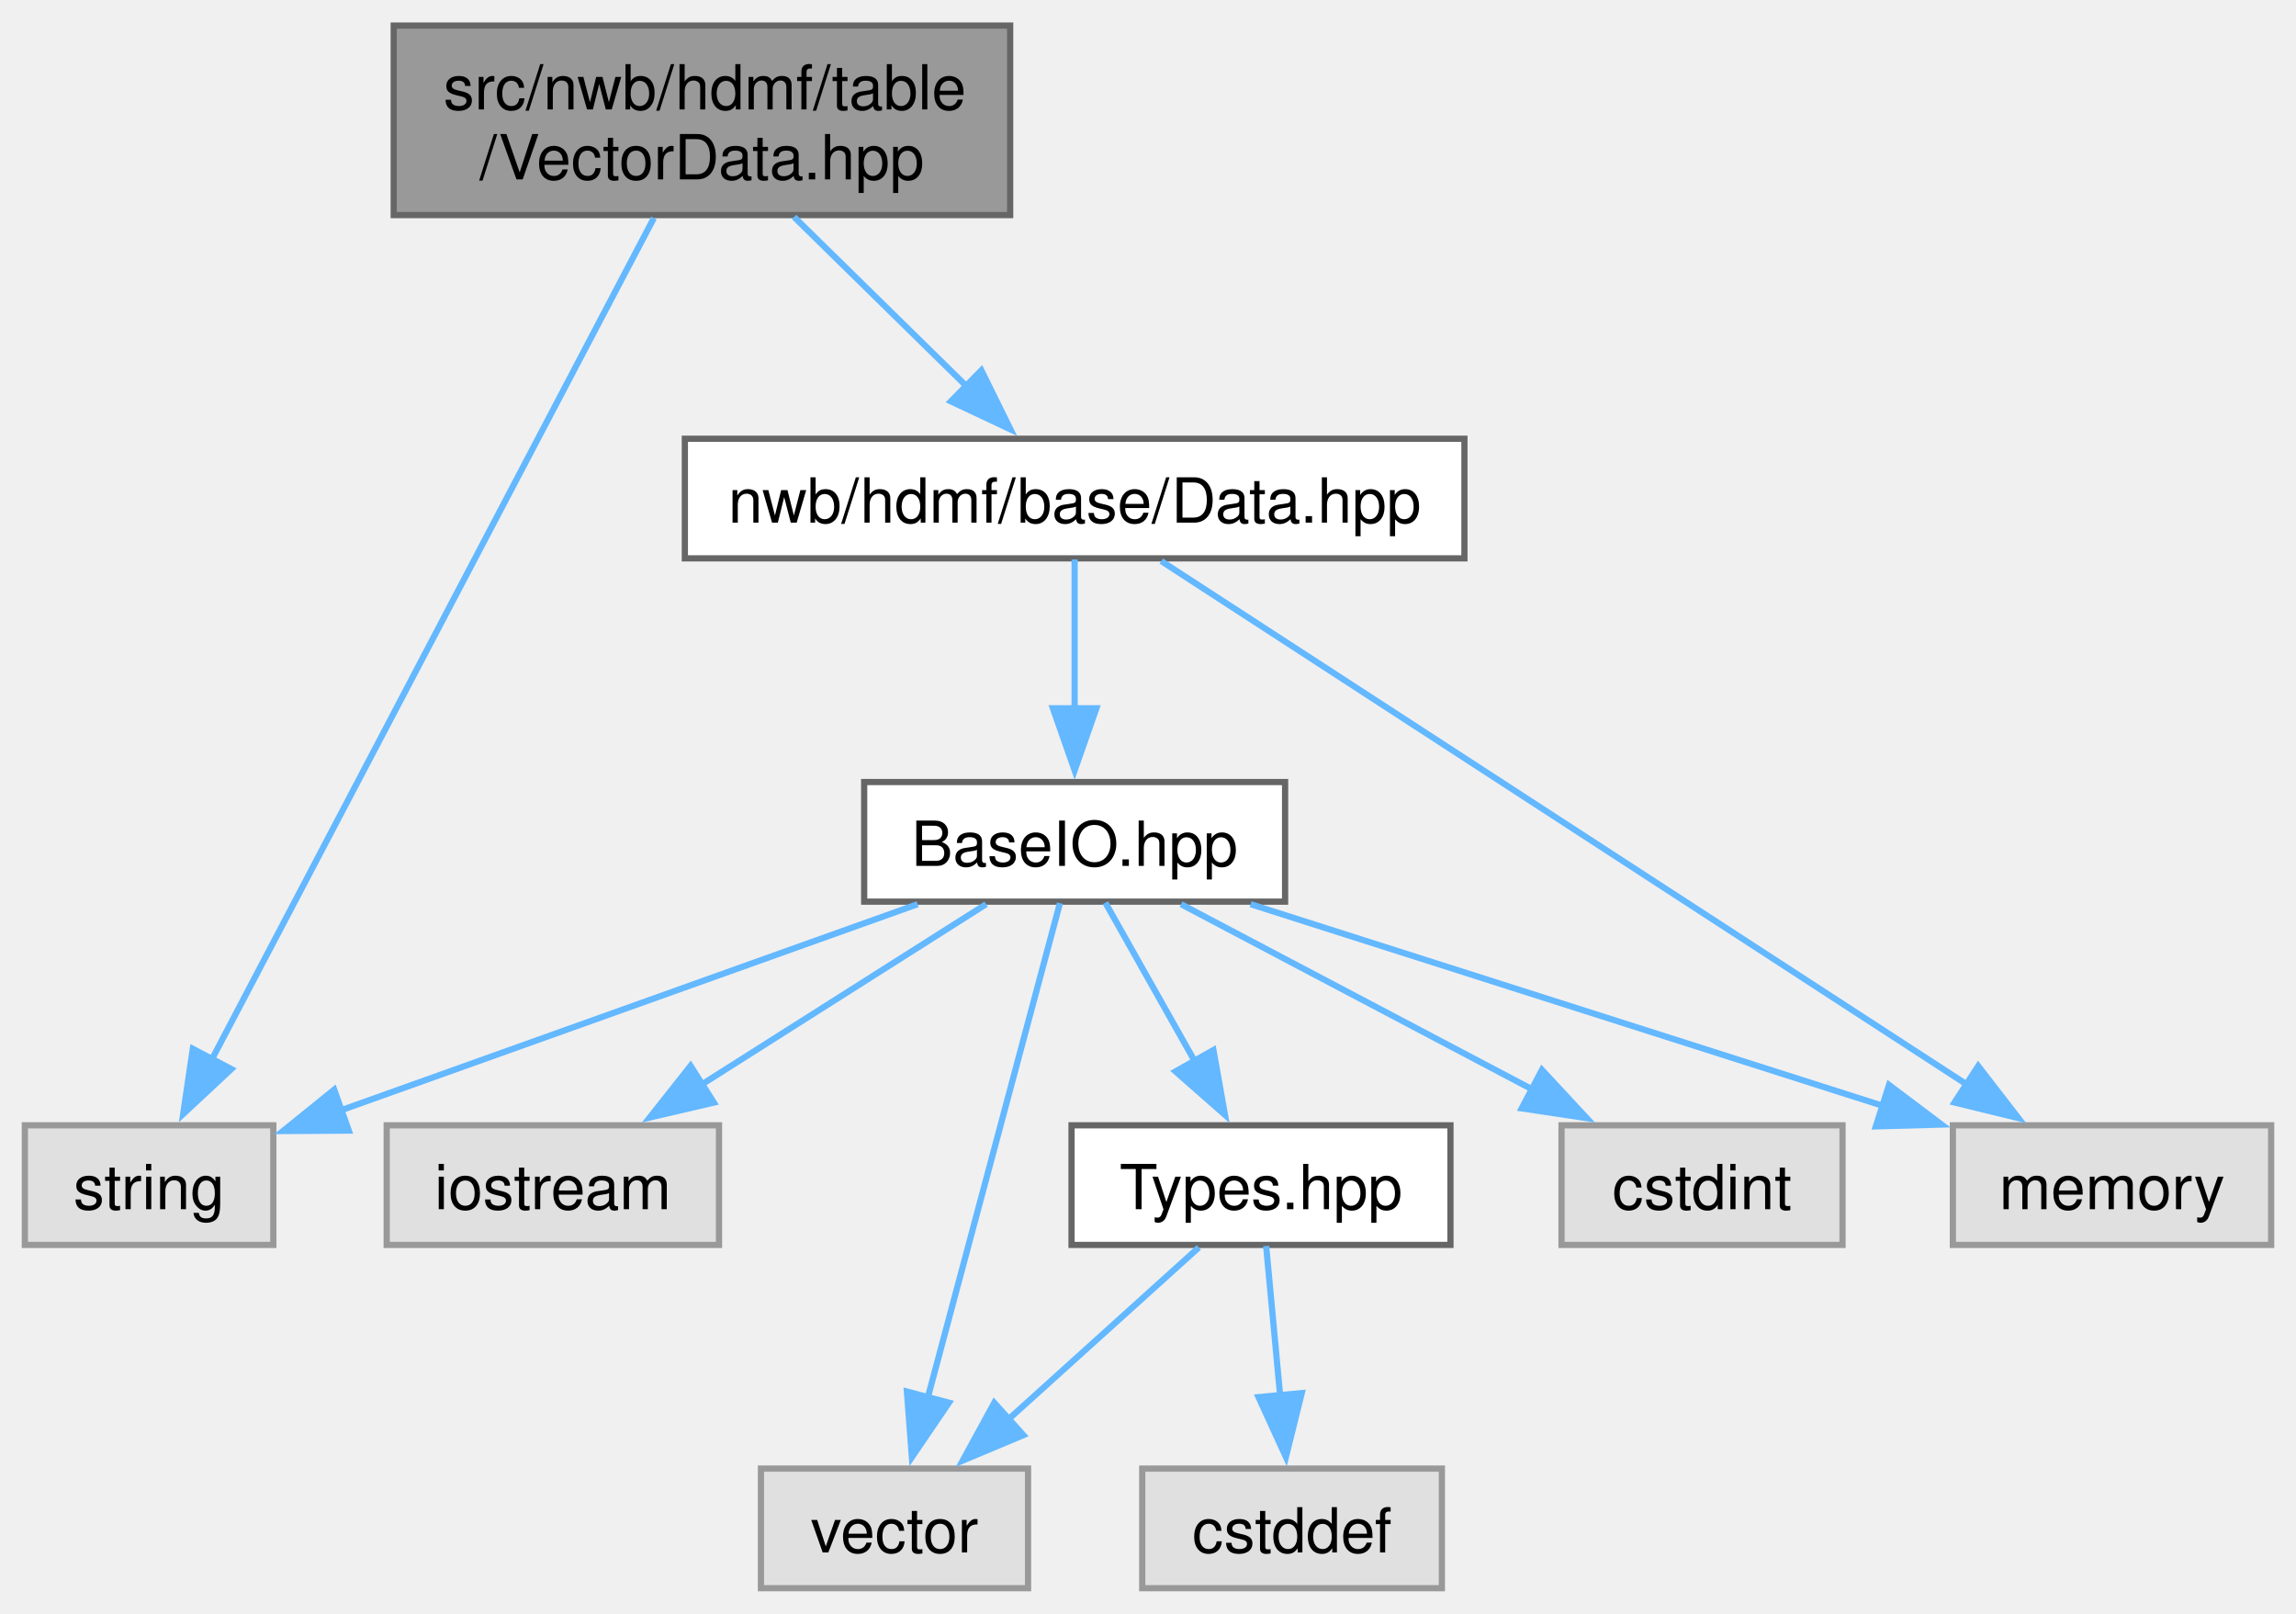
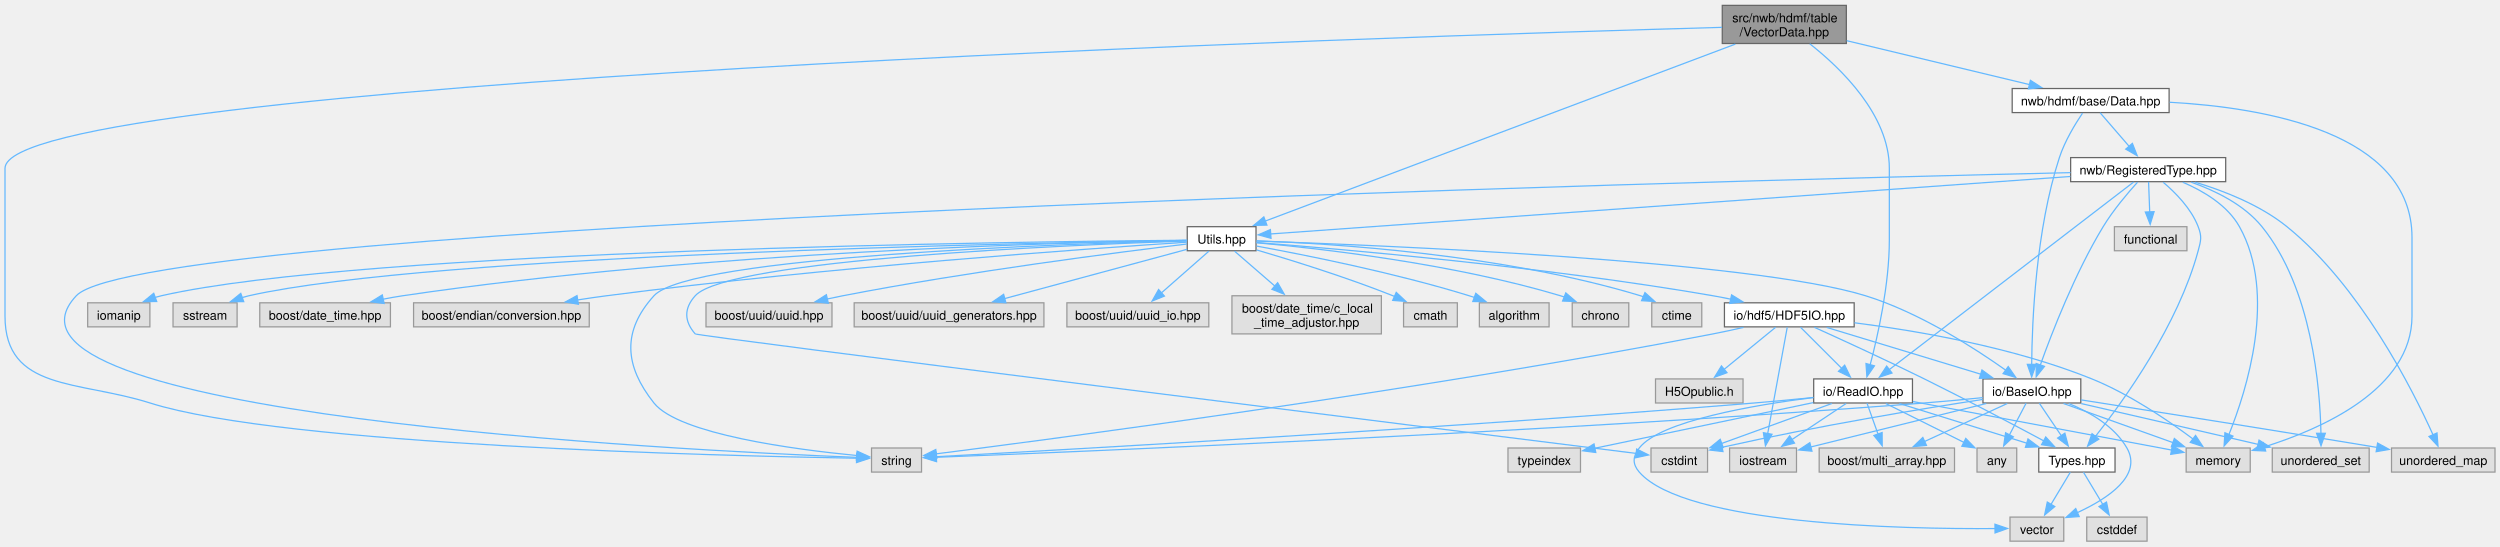
- <svg xmlns="http://www.w3.org/2000/svg" xmlns:xlink="http://www.w3.org/1999/xlink" width="370pt" height="260pt" viewBox="0.00 0.00 369.62 259.50">
-   <g id="graph0" class="graph" transform="scale(1 1) rotate(0) translate(4 255.5)">
+ <svg xmlns="http://www.w3.org/2000/svg" xmlns:xlink="http://www.w3.org/1999/xlink" width="1999pt" height="437pt" viewBox="0.00 0.00 1999.38 436.50">
+   <g id="graph0" class="graph" transform="scale(1 1) rotate(0) translate(4 432.5)">
    <g id="Node000001" class="node">
      <g id="a_Node000001">
        <a xlink:title=" ">
-           <polygon fill="#999999" stroke="#666666" points="158.62,-251.5 59.38,-251.5 59.38,-221 158.62,-221 158.62,-251.5" />
-           <text text-anchor="start" x="67.38" y="-238" font-family="Helvetica,sans-Serif" font-size="10.00">src/nwb/hdmf/table</text>
-           <text text-anchor="middle" x="109" y="-226.75" font-family="Helvetica,sans-Serif" font-size="10.00">/VectorData.hpp</text>
+           <polygon fill="#999999" stroke="#666666" points="1472.62,-428.5 1373.38,-428.5 1373.38,-398 1472.62,-398 1472.62,-428.5" />
+           <text text-anchor="start" x="1381.38" y="-415" font-family="Helvetica,sans-Serif" font-size="10.00">src/nwb/hdmf/table</text>
+           <text text-anchor="middle" x="1423" y="-403.75" font-family="Helvetica,sans-Serif" font-size="10.00">/VectorData.hpp</text>
        </a>
      </g>
    </g>
    <g id="Node000002" class="node">
      <g id="a_Node000002">
        <a xlink:title=" ">
-           <polygon fill="#e0e0e0" stroke="#999999" points="40,-74.5 0,-74.5 0,-55.25 40,-55.25 40,-74.5" />
-           <text text-anchor="middle" x="20" y="-61" font-family="Helvetica,sans-Serif" font-size="10.00">string</text>
+           <polygon fill="#e0e0e0" stroke="#999999" points="733,-74.5 693,-74.5 693,-55.25 733,-55.25 733,-74.5" />
+           <text text-anchor="middle" x="713" y="-61" font-family="Helvetica,sans-Serif" font-size="10.00">string</text>
        </a>
      </g>
    </g>
    <g id="edge1_Node000001_Node000002" class="edge">
      <g id="a_edge1_Node000001_Node000002">
        <a xlink:title=" ">
-           <path fill="none" stroke="#63b8ff" d="M101.26,-220.52C85.15,-189.86 48.03,-119.22 30.08,-85.06" />
-           <polygon fill="#63b8ff" stroke="#63b8ff" points="33.24,-83.55 25.49,-76.32 27.04,-86.81 33.24,-83.55" />
+           <path fill="none" stroke="#63b8ff" d="M1373.19,-410.92C1121.33,-403.87 0,-368.53 0,-298.12 0,-298.12 0,-298.12 0,-180 0,-119.9 58.71,-128.67 116,-110.5 222.84,-76.61 573.43,-68.15 681.2,-66.32" />
+           <polygon fill="#63b8ff" stroke="#63b8ff" points="681.09,-69.83 691.04,-66.17 680.98,-62.83 681.09,-69.83" />
        </a>
      </g>
    </g>
    <g id="Node000003" class="node">
      <g id="a_Node000003">
-         <a xlink:href="_data_8hpp.html" target="_top" xlink:title=" ">
-           <polygon fill="white" stroke="#666666" points="231.75,-185 106.25,-185 106.25,-165.75 231.75,-165.75 231.75,-185" />
-           <text text-anchor="middle" x="169" y="-171.5" font-family="Helvetica,sans-Serif" font-size="10.00">nwb/hdmf/base/Data.hpp</text>
+         <a xlink:href="_utils_8hpp.html" target="_top" xlink:title=" ">
+           <polygon fill="white" stroke="#666666" points="1000.5,-251.5 945.5,-251.5 945.5,-232.25 1000.5,-232.25 1000.5,-251.5" />
+           <text text-anchor="middle" x="973" y="-238" font-family="Helvetica,sans-Serif" font-size="10.00">Utils.hpp</text>
        </a>
      </g>
    </g>
    <g id="edge2_Node000001_Node000003" class="edge">
      <g id="a_edge2_Node000001_Node000003">
        <a xlink:title=" ">
-           <path fill="none" stroke="#63b8ff" d="M123.83,-220.7C132.26,-212.42 142.87,-202.02 151.68,-193.37" />
-           <polygon fill="#63b8ff" stroke="#63b8ff" points="153.98,-196.01 158.67,-186.51 149.08,-191.02 153.98,-196.01" />
+           <path fill="none" stroke="#63b8ff" d="M1383.85,-397.52C1297.17,-364.89 1090.21,-286.99 1007.76,-255.96" />
+           <polygon fill="#63b8ff" stroke="#63b8ff" points="1009.21,-252.77 998.62,-252.52 1006.75,-259.32 1009.21,-252.77" />
+         </a>
+       </g>
+     </g>
+     <g id="Node000029" class="node">
+       <g id="a_Node000029">
+         <a xlink:href="_read_i_o_8hpp.html" target="_top" xlink:title=" ">
+           <polygon fill="white" stroke="#666666" points="1525.5,-129.75 1446.5,-129.75 1446.5,-110.5 1525.5,-110.5 1525.5,-129.75" />
+           <text text-anchor="middle" x="1486" y="-116.25" font-family="Helvetica,sans-Serif" font-size="10.00">io/ReadIO.hpp</text>
+         </a>
+       </g>
+     </g>
+     <g id="edge47_Node000001_Node000029" class="edge">
+       <g id="a_edge47_Node000001_Node000029">
+         <a xlink:title=" ">
+           <path fill="none" stroke="#63b8ff" d="M1443.33,-397.8C1468.19,-378.27 1507,-340.93 1507,-298.12 1507,-298.12 1507,-298.12 1507,-240.88 1507,-205.27 1497.88,-164.59 1491.66,-140.99" />
+           <polygon fill="#63b8ff" stroke="#63b8ff" points="1495.08,-140.22 1489.06,-131.5 1488.33,-142.07 1495.08,-140.22" />
+         </a>
+       </g>
+     </g>
+     <g id="Node000031" class="node">
+       <g id="a_Node000031">
+         <a xlink:href="_data_8hpp.html" target="_top" xlink:title=" ">
+           <polygon fill="white" stroke="#666666" points="1730.75,-362 1605.25,-362 1605.25,-342.75 1730.75,-342.75 1730.75,-362" />
+           <text text-anchor="middle" x="1668" y="-348.5" font-family="Helvetica,sans-Serif" font-size="10.00">nwb/hdmf/base/Data.hpp</text>
+         </a>
+       </g>
+     </g>
+     <g id="edge48_Node000001_Node000031" class="edge">
+       <g id="a_edge48_Node000001_Node000031">
+         <a xlink:title=" ">
+           <path fill="none" stroke="#63b8ff" d="M1472.87,-400.26C1515.55,-390.01 1576.64,-375.33 1619.05,-365.14" />
+           <polygon fill="#63b8ff" stroke="#63b8ff" points="1619.83,-368.55 1628.74,-362.81 1618.2,-361.74 1619.83,-368.55" />
+         </a>
+       </g>
+     </g>
+     <g id="edge10_Node000003_Node000002" class="edge">
+       <g id="a_edge10_Node000003_Node000002">
+         <a xlink:title=" ">
+           <path fill="none" stroke="#63b8ff" d="M945.32,-240.27C851.19,-237.92 547.72,-227.94 519,-196.25 493.4,-168.01 495.26,-140.32 519,-110.5 538.94,-85.46 631.58,-73.29 681.29,-68.48" />
+           <polygon fill="#63b8ff" stroke="#63b8ff" points="681.5,-71.98 691.13,-67.57 680.86,-65 681.5,-71.98" />
        </a>
      </g>
    </g>
    <g id="Node000004" class="node">
      <g id="a_Node000004">
        <a xlink:title=" ">
-           <polygon fill="#e0e0e0" stroke="#999999" points="361.62,-74.5 310.38,-74.5 310.38,-55.25 361.62,-55.25 361.62,-74.5" />
-           <text text-anchor="middle" x="336" y="-61" font-family="Helvetica,sans-Serif" font-size="10.00">memory</text>
+           <polygon fill="#e0e0e0" stroke="#999999" points="1234.88,-190.62 1179.12,-190.62 1179.12,-171.38 1234.88,-171.38 1234.88,-190.62" />
+           <text text-anchor="middle" x="1207" y="-177.12" font-family="Helvetica,sans-Serif" font-size="10.00">algorithm</text>
        </a>
      </g>
    </g>
    <g id="edge3_Node000003_Node000004" class="edge">
      <g id="a_edge3_Node000003_Node000004">
        <a xlink:title=" ">
-           <path fill="none" stroke="#63b8ff" d="M182.95,-165.31C211.63,-146.68 277.48,-103.9 312.73,-81" />
-           <polygon fill="#63b8ff" stroke="#63b8ff" points="314.46,-84.04 320.94,-75.66 310.64,-78.17 314.46,-84.04" />
+           <path fill="none" stroke="#63b8ff" d="M1000.9,-236C1039.56,-228.93 1111.4,-214.64 1171,-196.25 1172.37,-195.83 1173.77,-195.37 1175.17,-194.9" />
+           <polygon fill="#63b8ff" stroke="#63b8ff" points="1176.26,-198.23 1184.45,-191.51 1173.86,-191.65 1176.26,-198.23" />
        </a>
      </g>
    </g>
    <g id="Node000005" class="node">
      <g id="a_Node000005">
-         <a xlink:href="_base_i_o_8hpp.html" target="_top" xlink:title=" ">
-           <polygon fill="white" stroke="#666666" points="202.88,-129.75 135.12,-129.75 135.12,-110.5 202.88,-110.5 202.88,-129.75" />
-           <text text-anchor="middle" x="169" y="-116.25" font-family="Helvetica,sans-Serif" font-size="10.00">BaseIO.hpp</text>
+         <a xlink:title=" ">
+           <polygon fill="#e0e0e0" stroke="#999999" points="1298.62,-190.62 1253.38,-190.62 1253.38,-171.38 1298.62,-171.38 1298.62,-190.62" />
+           <text text-anchor="middle" x="1276" y="-177.12" font-family="Helvetica,sans-Serif" font-size="10.00">chrono</text>
        </a>
      </g>
    </g>
    <g id="edge4_Node000003_Node000005" class="edge">
      <g id="a_edge4_Node000003_Node000005">
        <a xlink:title=" ">
-           <path fill="none" stroke="#63b8ff" d="M169,-165.58C169,-159.07 169,-149.92 169,-141.62" />
-           <polygon fill="#63b8ff" stroke="#63b8ff" points="172.5,-141.62 169,-131.62 165.5,-141.62 172.5,-141.62" />
-         </a>
-       </g>
-     </g>
-     <g id="edge8_Node000005_Node000002" class="edge">
-       <g id="a_edge8_Node000005_Node000002">
-         <a xlink:title=" ">
-           <path fill="none" stroke="#63b8ff" d="M143.72,-110.09C118.04,-100.91 78.22,-86.68 50.73,-76.86" />
-           <polygon fill="#63b8ff" stroke="#63b8ff" points="52.15,-73.65 41.56,-73.58 49.8,-80.24 52.15,-73.65" />
-         </a>
-       </g>
-     </g>
-     <g id="edge7_Node000005_Node000004" class="edge">
-       <g id="a_edge7_Node000005_Node000004">
-         <a xlink:title=" ">
-           <path fill="none" stroke="#63b8ff" d="M197.33,-110.09C225.43,-101.13 268.61,-87.36 299.31,-77.57" />
-           <polygon fill="#63b8ff" stroke="#63b8ff" points="300.1,-81 308.57,-74.62 297.98,-74.33 300.1,-81" />
+           <path fill="none" stroke="#63b8ff" d="M1000.84,-238.66C1050.54,-234.17 1157.44,-222.18 1244,-196.25 1244.99,-195.95 1246,-195.63 1247.01,-195.29" />
+           <polygon fill="#63b8ff" stroke="#63b8ff" points="1248.24,-198.56 1256.28,-191.66 1245.69,-192.04 1248.24,-198.56" />
        </a>
      </g>
    </g>
    <g id="Node000006" class="node">
      <g id="a_Node000006">
        <a xlink:title=" ">
-           <polygon fill="#e0e0e0" stroke="#999999" points="292.62,-74.5 247.38,-74.5 247.38,-55.25 292.62,-55.25 292.62,-74.5" />
-           <text text-anchor="middle" x="270" y="-61" font-family="Helvetica,sans-Serif" font-size="10.00">cstdint</text>
-         </a>
-       </g>
-     </g>
-     <g id="edge5_Node000005_Node000006" class="edge">
-       <g id="a_edge5_Node000005_Node000006">
-         <a xlink:title=" ">
-           <path fill="none" stroke="#63b8ff" d="M186.13,-110.09C201.66,-101.91 224.8,-89.71 242.84,-80.19" />
-           <polygon fill="#63b8ff" stroke="#63b8ff" points="244.23,-83.42 251.44,-75.66 240.97,-77.23 244.23,-83.42" />
+           <polygon fill="#e0e0e0" stroke="#999999" points="1161.5,-190.62 1118.5,-190.62 1118.5,-171.38 1161.5,-171.38 1161.5,-190.62" />
+           <text text-anchor="middle" x="1140" y="-177.12" font-family="Helvetica,sans-Serif" font-size="10.00">cmath</text>
+         </a>
+       </g>
+     </g>
+     <g id="edge5_Node000003_Node000006" class="edge">
+       <g id="a_edge5_Node000003_Node000006">
+         <a xlink:title=" ">
+           <path fill="none" stroke="#63b8ff" d="M1000.92,-232.93C1028.88,-224.71 1072.94,-211.02 1110,-196.25 1110.48,-196.06 1110.97,-195.86 1111.45,-195.66" />
+           <polygon fill="#63b8ff" stroke="#63b8ff" points="1112.64,-198.97 1120.38,-191.73 1109.81,-192.56 1112.64,-198.97" />
        </a>
      </g>
    </g>
    <g id="Node000007" class="node">
      <g id="a_Node000007">
        <a xlink:title=" ">
-           <polygon fill="#e0e0e0" stroke="#999999" points="111.75,-74.5 58.25,-74.5 58.25,-55.25 111.75,-55.25 111.75,-74.5" />
-           <text text-anchor="middle" x="85" y="-61" font-family="Helvetica,sans-Serif" font-size="10.00">iostream</text>
-         </a>
-       </g>
-     </g>
-     <g id="edge6_Node000005_Node000007" class="edge">
-       <g id="a_edge6_Node000005_Node000007">
-         <a xlink:title=" ">
-           <path fill="none" stroke="#63b8ff" d="M154.75,-110.09C142.2,-102.14 123.67,-90.39 108.86,-81" />
-           <polygon fill="#63b8ff" stroke="#63b8ff" points="110.92,-78.16 100.6,-75.76 107.17,-84.07 110.92,-78.16" />
+           <polygon fill="#e0e0e0" stroke="#999999" points="1361.62,-74.5 1316.38,-74.5 1316.38,-55.25 1361.62,-55.25 1361.62,-74.5" />
+           <text text-anchor="middle" x="1339" y="-61" font-family="Helvetica,sans-Serif" font-size="10.00">cstdint</text>
+         </a>
+       </g>
+     </g>
+     <g id="edge6_Node000003_Node000007" class="edge">
+       <g id="a_edge6_Node000003_Node000007">
+         <a xlink:title=" ">
+           <path fill="none" stroke="#63b8ff" d="M945.16,-240.04C855.47,-237.05 578.33,-225.52 552,-196.25 542.93,-186.17 543.04,-175.92 552,-165.75 553.59,-163.94 1153.29,-89.04 1304.64,-70.16" />
+           <polygon fill="#63b8ff" stroke="#63b8ff" points="1304.93,-73.65 1314.42,-68.94 1304.07,-66.7 1304.93,-73.65" />
        </a>
      </g>
    </g>
    <g id="Node000008" class="node">
      <g id="a_Node000008">
        <a xlink:title=" ">
-           <polygon fill="#e0e0e0" stroke="#999999" points="161.5,-19.25 118.5,-19.25 118.5,0 161.5,0 161.5,-19.25" />
-           <text text-anchor="middle" x="140" y="-5.75" font-family="Helvetica,sans-Serif" font-size="10.00">vector</text>
-         </a>
-       </g>
-     </g>
-     <g id="edge9_Node000005_Node000008" class="edge">
-       <g id="a_edge9_Node000005_Node000008">
-         <a xlink:title=" ">
-           <path fill="none" stroke="#63b8ff" d="M166.63,-110.25C162,-92.92 151.65,-54.23 145.31,-30.49" />
-           <polygon fill="#63b8ff" stroke="#63b8ff" points="148.76,-29.85 142.8,-21.09 142,-31.65 148.76,-29.85" />
+           <polygon fill="#e0e0e0" stroke="#999999" points="1357,-190.62 1317,-190.62 1317,-171.38 1357,-171.38 1357,-190.62" />
+           <text text-anchor="middle" x="1337" y="-177.12" font-family="Helvetica,sans-Serif" font-size="10.00">ctime</text>
+         </a>
+       </g>
+     </g>
+     <g id="edge7_Node000003_Node000008" class="edge">
+       <g id="a_edge7_Node000003_Node000008">
+         <a xlink:title=" ">
+           <path fill="none" stroke="#63b8ff" d="M1001,-240.19C1059.34,-238.1 1197.67,-229.72 1308,-196.25 1308.81,-196.01 1309.62,-195.74 1310.43,-195.46" />
+           <polygon fill="#63b8ff" stroke="#63b8ff" points="1311.56,-198.78 1319.42,-191.68 1308.84,-192.33 1311.56,-198.78" />
        </a>
      </g>
    </g>
    <g id="Node000009" class="node">
      <g id="a_Node000009">
-         <a xlink:href="_types_8hpp.html" target="_top" xlink:title=" ">
-           <polygon fill="white" stroke="#666666" points="229.5,-74.5 168.5,-74.5 168.5,-55.25 229.5,-55.25 229.5,-74.5" />
-           <text text-anchor="middle" x="199" y="-61" font-family="Helvetica,sans-Serif" font-size="10.00">Types.hpp</text>
-         </a>
-       </g>
-     </g>
-     <g id="edge10_Node000005_Node000009" class="edge">
-       <g id="a_edge10_Node000005_Node000009">
-         <a xlink:title=" ">
-           <path fill="none" stroke="#63b8ff" d="M173.95,-110.33C177.88,-103.36 183.51,-93.37 188.44,-84.62" />
-           <polygon fill="#63b8ff" stroke="#63b8ff" points="191.34,-86.61 193.2,-76.18 185.24,-83.17 191.34,-86.61" />
-         </a>
-       </g>
-     </g>
-     <g id="edge12_Node000009_Node000008" class="edge">
-       <g id="a_edge12_Node000009_Node000008">
-         <a xlink:title=" ">
-           <path fill="none" stroke="#63b8ff" d="M188.99,-54.84C180.63,-47.3 168.5,-36.35 158.4,-27.23" />
-           <polygon fill="#63b8ff" stroke="#63b8ff" points="160.75,-24.64 150.98,-20.54 156.06,-29.84 160.75,-24.64" />
+         <a xlink:title=" ">
+           <polygon fill="#e0e0e0" stroke="#999999" points="115.88,-190.62 66.12,-190.62 66.12,-171.38 115.88,-171.38 115.88,-190.62" />
+           <text text-anchor="middle" x="91" y="-177.12" font-family="Helvetica,sans-Serif" font-size="10.00">iomanip</text>
+         </a>
+       </g>
+     </g>
+     <g id="edge8_Node000003_Node000009" class="edge">
+       <g id="a_edge8_Node000003_Node000009">
+         <a xlink:title=" ">
+           <path fill="none" stroke="#63b8ff" d="M945.4,-240.69C818.03,-239.66 286.5,-233.17 125,-196.25 123.36,-195.88 121.7,-195.43 120.04,-194.93" />
+           <polygon fill="#63b8ff" stroke="#63b8ff" points="121.34,-191.67 110.75,-191.55 118.95,-198.25 121.34,-191.67" />
        </a>
      </g>
    </g>
    <g id="Node000010" class="node">
      <g id="a_Node000010">
        <a xlink:title=" ">
-           <polygon fill="#e0e0e0" stroke="#999999" points="228.12,-19.25 179.88,-19.25 179.88,0 228.12,0 228.12,-19.25" />
-           <text text-anchor="middle" x="204" y="-5.75" font-family="Helvetica,sans-Serif" font-size="10.00">cstddef</text>
-         </a>
-       </g>
-     </g>
-     <g id="edge11_Node000009_Node000010" class="edge">
-       <g id="a_edge11_Node000009_Node000010">
-         <a xlink:title=" ">
-           <path fill="none" stroke="#63b8ff" d="M199.83,-55.08C200.44,-48.49 201.32,-39.21 202.1,-30.82" />
-           <polygon fill="#63b8ff" stroke="#63b8ff" points="205.56,-31.4 203.01,-21.12 198.6,-30.75 205.56,-31.4" />
+           <polygon fill="#e0e0e0" stroke="#999999" points="185.62,-190.62 134.38,-190.62 134.38,-171.38 185.62,-171.38 185.62,-190.62" />
+           <text text-anchor="middle" x="160" y="-177.12" font-family="Helvetica,sans-Serif" font-size="10.00">sstream</text>
+         </a>
+       </g>
+     </g>
+     <g id="edge9_Node000003_Node000010" class="edge">
+       <g id="a_edge9_Node000003_Node000010">
+         <a xlink:title=" ">
+           <path fill="none" stroke="#63b8ff" d="M945.29,-240.5C824.37,-238.69 342.31,-229.5 195,-196.25 193.24,-195.85 191.45,-195.37 189.66,-194.84" />
+           <polygon fill="#63b8ff" stroke="#63b8ff" points="190.91,-191.57 180.31,-191.52 188.56,-198.17 190.91,-191.57" />
+         </a>
+       </g>
+     </g>
+     <g id="Node000011" class="node">
+       <g id="a_Node000011">
+         <a xlink:title=" ">
+           <polygon fill="#e0e0e0" stroke="#999999" points="308.25,-190.62 203.75,-190.62 203.75,-171.38 308.25,-171.38 308.25,-190.62" />
+           <text text-anchor="middle" x="256" y="-177.12" font-family="Helvetica,sans-Serif" font-size="10.00">boost/date_time.hpp</text>
+         </a>
+       </g>
+     </g>
+     <g id="edge11_Node000003_Node000011" class="edge">
+       <g id="a_edge11_Node000003_Node000011">
+         <a xlink:title=" ">
+           <path fill="none" stroke="#63b8ff" d="M945.06,-240.55C854.19,-239.14 559,-231.93 318,-196.25 312.95,-195.5 307.7,-194.56 302.48,-193.52" />
+           <polygon fill="#63b8ff" stroke="#63b8ff" points="303.22,-190.09 292.71,-191.43 301.75,-196.94 303.22,-190.09" />
+         </a>
+       </g>
+     </g>
+     <g id="Node000012" class="node">
+       <g id="a_Node000012">
+         <a xlink:title=" ">
+           <polygon fill="#e0e0e0" stroke="#999999" points="467.25,-190.62 326.75,-190.62 326.75,-171.38 467.25,-171.38 467.25,-190.62" />
+           <text text-anchor="middle" x="397" y="-177.12" font-family="Helvetica,sans-Serif" font-size="10.00">boost/endian/conversion.hpp</text>
+         </a>
+       </g>
+     </g>
+     <g id="edge12_Node000003_Node000012" class="edge">
+       <g id="a_edge12_Node000003_Node000012">
+         <a xlink:title=" ">
+           <path fill="none" stroke="#63b8ff" d="M945.18,-239.11C870.08,-234.19 657.06,-219.13 481,-196.25 473.51,-195.28 465.67,-194.12 457.91,-192.9" />
+           <polygon fill="#63b8ff" stroke="#63b8ff" points="458.58,-189.47 448.15,-191.32 457.46,-196.38 458.58,-189.47" />
+         </a>
+       </g>
+     </g>
+     <g id="Node000013" class="node">
+       <g id="a_Node000013">
+         <a xlink:title=" ">
+           <polygon fill="#e0e0e0" stroke="#999999" points="661.38,-190.62 560.62,-190.62 560.62,-171.38 661.38,-171.38 661.38,-190.62" />
+           <text text-anchor="middle" x="611" y="-177.12" font-family="Helvetica,sans-Serif" font-size="10.00">boost/uuid/uuid.hpp</text>
+         </a>
+       </g>
+     </g>
+     <g id="edge13_Node000003_Node000013" class="edge">
+       <g id="a_edge13_Node000003_Node000013">
+         <a xlink:title=" ">
+           <path fill="none" stroke="#63b8ff" d="M945.28,-237.65C891.8,-231.23 770.74,-215.79 670,-196.25 665.93,-195.46 661.72,-194.58 657.51,-193.65" />
+           <polygon fill="#63b8ff" stroke="#63b8ff" points="658.46,-190.28 647.93,-191.45 656.89,-197.1 658.46,-190.28" />
+         </a>
+       </g>
+     </g>
+     <g id="Node000014" class="node">
+       <g id="a_Node000014">
+         <a xlink:title=" ">
+           <polygon fill="#e0e0e0" stroke="#999999" points="830.88,-190.62 679.12,-190.62 679.12,-171.38 830.88,-171.38 830.88,-190.62" />
+           <text text-anchor="middle" x="755" y="-177.12" font-family="Helvetica,sans-Serif" font-size="10.00">boost/uuid/uuid_generators.hpp</text>
+         </a>
+       </g>
+     </g>
+     <g id="edge14_Node000003_Node000014" class="edge">
+       <g id="a_edge14_Node000003_Node000014">
+         <a xlink:title=" ">
+           <path fill="none" stroke="#63b8ff" d="M945.39,-233.42C908.61,-223.48 843.09,-205.79 799.34,-193.98" />
+           <polygon fill="#63b8ff" stroke="#63b8ff" points="800.47,-190.66 789.91,-191.43 798.65,-197.41 800.47,-190.66" />
+         </a>
+       </g>
+     </g>
+     <g id="Node000015" class="node">
+       <g id="a_Node000015">
+         <a xlink:title=" ">
+           <polygon fill="#e0e0e0" stroke="#999999" points="962.75,-190.62 849.25,-190.62 849.25,-171.38 962.75,-171.38 962.75,-190.62" />
+           <text text-anchor="middle" x="906" y="-177.12" font-family="Helvetica,sans-Serif" font-size="10.00">boost/uuid/uuid_io.hpp</text>
+         </a>
+       </g>
+     </g>
+     <g id="edge15_Node000003_Node000015" class="edge">
+       <g id="a_edge15_Node000003_Node000015">
+         <a xlink:title=" ">
+           <path fill="none" stroke="#63b8ff" d="M962.82,-231.93C952.79,-223.12 937.21,-209.43 924.9,-198.61" />
+           <polygon fill="#63b8ff" stroke="#63b8ff" points="927.23,-196 917.41,-192.03 922.61,-201.26 927.23,-196" />
+         </a>
+       </g>
+     </g>
+     <g id="Node000016" class="node">
+       <g id="a_Node000016">
+         <a xlink:title=" ">
+           <polygon fill="#e0e0e0" stroke="#999999" points="1100.75,-196.25 981.25,-196.25 981.25,-165.75 1100.75,-165.75 1100.75,-196.25" />
+           <text text-anchor="start" x="989.25" y="-182.75" font-family="Helvetica,sans-Serif" font-size="10.00">boost/date_time/c_local</text>
+           <text text-anchor="middle" x="1041" y="-171.5" font-family="Helvetica,sans-Serif" font-size="10.00">_time_adjustor.hpp</text>
+         </a>
+       </g>
+     </g>
+     <g id="edge16_Node000003_Node000016" class="edge">
+       <g id="a_edge16_Node000003_Node000016">
+         <a xlink:title=" ">
+           <path fill="none" stroke="#63b8ff" d="M983.33,-231.93C991.89,-224.52 1004.42,-213.67 1015.62,-203.97" />
+           <polygon fill="#63b8ff" stroke="#63b8ff" points="1017.8,-206.71 1023.07,-197.52 1013.22,-201.42 1017.8,-206.71" />
+         </a>
+       </g>
+     </g>
+     <g id="Node000017" class="node">
+       <g id="a_Node000017">
+         <a xlink:href="_base_i_o_8hpp.html" target="_top" xlink:title=" ">
+           <polygon fill="white" stroke="#666666" points="1660.12,-129.75 1581.88,-129.75 1581.88,-110.5 1660.12,-110.5 1660.12,-129.75" />
+           <text text-anchor="middle" x="1621" y="-116.25" font-family="Helvetica,sans-Serif" font-size="10.00">io/BaseIO.hpp</text>
+         </a>
+       </g>
+     </g>
+     <g id="edge17_Node000003_Node000017" class="edge">
+       <g id="a_edge17_Node000003_Node000017">
+         <a xlink:title=" ">
+           <path fill="none" stroke="#63b8ff" d="M1000.98,-240.01C1094.53,-236.89 1395.73,-224.82 1488,-196.25 1530.75,-183.01 1574.93,-154.58 1600.08,-136.74" />
+           <polygon fill="#63b8ff" stroke="#63b8ff" points="1602.07,-139.63 1608.11,-130.93 1597.96,-133.96 1602.07,-139.63" />
+         </a>
+       </g>
+     </g>
+     <g id="Node000027" class="node">
+       <g id="a_Node000027">
+         <a xlink:href="_h_d_f5_i_o_8hpp.html" target="_top" xlink:title=" ">
+           <polygon fill="white" stroke="#666666" points="1478.88,-190.62 1375.12,-190.62 1375.12,-171.38 1478.88,-171.38 1478.88,-190.62" />
+           <text text-anchor="middle" x="1427" y="-177.12" font-family="Helvetica,sans-Serif" font-size="10.00">io/hdf5/HDF5IO.hpp</text>
+         </a>
+       </g>
+     </g>
+     <g id="edge30_Node000003_Node000027" class="edge">
+       <g id="a_edge30_Node000003_Node000027">
+         <a xlink:title=" ">
+           <path fill="none" stroke="#63b8ff" d="M1000.79,-238.84C1065.29,-233.87 1230,-219.77 1366,-196.25 1370.64,-195.45 1375.46,-194.51 1380.26,-193.5" />
+           <polygon fill="#63b8ff" stroke="#63b8ff" points="1380.85,-196.96 1389.86,-191.39 1379.34,-190.12 1380.85,-196.96" />
+         </a>
+       </g>
+     </g>
+     <g id="edge22_Node000017_Node000002" class="edge">
+       <g id="a_edge22_Node000017_Node000002">
+         <a xlink:title=" ">
+           <path fill="none" stroke="#63b8ff" d="M1581.65,-114.8C1567.01,-113.29 1550.26,-111.68 1535,-110.5 1227.35,-86.73 853.95,-71.31 744.53,-67.07" />
+           <polygon fill="#63b8ff" stroke="#63b8ff" points="745,-63.58 734.87,-66.69 744.73,-70.58 745,-63.58" />
+         </a>
+       </g>
+     </g>
+     <g id="edge19_Node000017_Node000007" class="edge">
+       <g id="a_edge19_Node000017_Node000007">
+         <a xlink:title=" ">
+           <path fill="none" stroke="#63b8ff" d="M1581.64,-113.32C1534.25,-106.07 1452.04,-92.66 1373.08,-75.04" />
+           <polygon fill="#63b8ff" stroke="#63b8ff" points="1373.96,-71.65 1363.44,-72.86 1372.42,-78.48 1373.96,-71.65" />
+         </a>
+       </g>
+     </g>
+     <g id="Node000018" class="node">
+       <g id="a_Node000018">
+         <a xlink:title=" ">
+           <polygon fill="#e0e0e0" stroke="#999999" points="1608.88,-74.5 1577.12,-74.5 1577.12,-55.25 1608.88,-55.25 1608.88,-74.5" />
+           <text text-anchor="middle" x="1593" y="-61" font-family="Helvetica,sans-Serif" font-size="10.00">any</text>
+         </a>
+       </g>
+     </g>
+     <g id="edge18_Node000017_Node000018" class="edge">
+       <g id="a_edge18_Node000017_Node000018">
+         <a xlink:title=" ">
+           <path fill="none" stroke="#63b8ff" d="M1616.38,-110.33C1612.75,-103.44 1607.57,-93.59 1603.01,-84.91" />
+           <polygon fill="#63b8ff" stroke="#63b8ff" points="1606.18,-83.42 1598.43,-76.2 1599.98,-86.68 1606.18,-83.42" />
+         </a>
+       </g>
+     </g>
+     <g id="Node000019" class="node">
+       <g id="a_Node000019">
+         <a xlink:title=" ">
+           <polygon fill="#e0e0e0" stroke="#999999" points="1432.75,-74.5 1379.25,-74.5 1379.25,-55.25 1432.75,-55.25 1432.75,-74.5" />
+           <text text-anchor="middle" x="1406" y="-61" font-family="Helvetica,sans-Serif" font-size="10.00">iostream</text>
+         </a>
+       </g>
+     </g>
+     <g id="edge20_Node000017_Node000019" class="edge">
+       <g id="a_edge20_Node000017_Node000019">
+         <a xlink:title=" ">
+           <path fill="none" stroke="#63b8ff" d="M1584.53,-110.09C1545.49,-100.42 1483.84,-85.15 1444.16,-75.33" />
+           <polygon fill="#63b8ff" stroke="#63b8ff" points="1445.11,-71.96 1434.57,-72.95 1443.43,-78.75 1445.11,-71.96" />
+         </a>
+       </g>
+     </g>
+     <g id="Node000020" class="node">
+       <g id="a_Node000020">
+         <a xlink:title=" ">
+           <polygon fill="#e0e0e0" stroke="#999999" points="1795.62,-74.5 1744.38,-74.5 1744.38,-55.25 1795.62,-55.25 1795.62,-74.5" />
+           <text text-anchor="middle" x="1770" y="-61" font-family="Helvetica,sans-Serif" font-size="10.00">memory</text>
+         </a>
+       </g>
+     </g>
+     <g id="edge21_Node000017_Node000020" class="edge">
+       <g id="a_edge21_Node000017_Node000020">
+         <a xlink:title=" ">
+           <path fill="none" stroke="#63b8ff" d="M1646.28,-110.09C1670.36,-101.49 1706.86,-88.44 1733.98,-78.75" />
+           <polygon fill="#63b8ff" stroke="#63b8ff" points="1734.94,-82.12 1743.17,-75.46 1732.58,-75.53 1734.94,-82.12" />
+         </a>
+       </g>
+     </g>
+     <g id="Node000021" class="node">
+       <g id="a_Node000021">
+         <a xlink:title=" ">
+           <polygon fill="#e0e0e0" stroke="#999999" points="1991.38,-74.5 1908.62,-74.5 1908.62,-55.25 1991.38,-55.25 1991.38,-74.5" />
+           <text text-anchor="middle" x="1950" y="-61" font-family="Helvetica,sans-Serif" font-size="10.00">unordered_map</text>
+         </a>
+       </g>
+     </g>
+     <g id="edge23_Node000017_Node000021" class="edge">
+       <g id="a_edge23_Node000017_Node000021">
+         <a xlink:title=" ">
+           <path fill="none" stroke="#63b8ff" d="M1660.3,-112.99C1712.17,-104.87 1806.64,-89.95 1896.98,-74.99" />
+           <polygon fill="#63b8ff" stroke="#63b8ff" points="1897.48,-78.45 1906.77,-73.36 1896.33,-71.55 1897.48,-78.45" />
+         </a>
+       </g>
+     </g>
+     <g id="Node000022" class="node">
+       <g id="a_Node000022">
+         <a xlink:title=" ">
+           <polygon fill="#e0e0e0" stroke="#999999" points="1890.75,-74.5 1813.25,-74.5 1813.25,-55.25 1890.75,-55.25 1890.75,-74.5" />
+           <text text-anchor="middle" x="1852" y="-61" font-family="Helvetica,sans-Serif" font-size="10.00">unordered_set</text>
+         </a>
+       </g>
+     </g>
+     <g id="edge24_Node000017_Node000022" class="edge">
+       <g id="a_edge24_Node000017_Node000022">
+         <a xlink:title=" ">
+           <path fill="none" stroke="#63b8ff" d="M1660.45,-110.03C1699.52,-101.02 1759.49,-87.2 1801.91,-77.42" />
+           <polygon fill="#63b8ff" stroke="#63b8ff" points="1802.67,-80.84 1811.63,-75.18 1801.09,-74.02 1802.67,-80.84" />
+         </a>
+       </g>
+     </g>
+     <g id="Node000023" class="node">
+       <g id="a_Node000023">
+         <a xlink:title=" ">
+           <polygon fill="#e0e0e0" stroke="#999999" points="1646.5,-19.25 1603.5,-19.25 1603.5,0 1646.5,0 1646.5,-19.25" />
+           <text text-anchor="middle" x="1625" y="-5.75" font-family="Helvetica,sans-Serif" font-size="10.00">vector</text>
+         </a>
+       </g>
+     </g>
+     <g id="edge25_Node000017_Node000023" class="edge">
+       <g id="a_edge25_Node000017_Node000023">
+         <a xlink:title=" ">
+           <path fill="none" stroke="#63b8ff" d="M1650.54,-110.04C1667.37,-103.17 1687.04,-91.9 1697,-74.5 1709.58,-52.52 1682.03,-34.18 1657.45,-22.87" />
+           <polygon fill="#63b8ff" stroke="#63b8ff" points="1658.84,-19.65 1648.27,-18.92 1656.07,-26.08 1658.84,-19.65" />
+         </a>
+       </g>
+     </g>
+     <g id="Node000024" class="node">
+       <g id="a_Node000024">
+         <a xlink:title=" ">
+           <polygon fill="#e0e0e0" stroke="#999999" points="1559.12,-74.5 1450.88,-74.5 1450.88,-55.25 1559.12,-55.25 1559.12,-74.5" />
+           <text text-anchor="middle" x="1505" y="-61" font-family="Helvetica,sans-Serif" font-size="10.00">boost/multi_array.hpp</text>
+         </a>
+       </g>
+     </g>
+     <g id="edge26_Node000017_Node000024" class="edge">
+       <g id="a_edge26_Node000017_Node000024">
+         <a xlink:title=" ">
+           <path fill="none" stroke="#63b8ff" d="M1601.32,-110.09C1583.16,-101.75 1555.92,-89.25 1535.03,-79.66" />
+           <polygon fill="#63b8ff" stroke="#63b8ff" points="1536.7,-76.58 1526.15,-75.58 1533.78,-82.94 1536.7,-76.58" />
+         </a>
+       </g>
+     </g>
+     <g id="Node000025" class="node">
+       <g id="a_Node000025">
+         <a xlink:href="_types_8hpp.html" target="_top" xlink:title=" ">
+           <polygon fill="white" stroke="#666666" points="1687.5,-74.5 1626.5,-74.5 1626.5,-55.25 1687.5,-55.25 1687.5,-74.5" />
+           <text text-anchor="middle" x="1657" y="-61" font-family="Helvetica,sans-Serif" font-size="10.00">Types.hpp</text>
+         </a>
+       </g>
+     </g>
+     <g id="edge27_Node000017_Node000025" class="edge">
+       <g id="a_edge27_Node000017_Node000025">
+         <a xlink:title=" ">
+           <path fill="none" stroke="#63b8ff" d="M1626.94,-110.33C1631.71,-103.28 1638.56,-93.15 1644.52,-84.33" />
+           <polygon fill="#63b8ff" stroke="#63b8ff" points="1647.38,-86.36 1650.08,-76.11 1641.58,-82.44 1647.38,-86.36" />
+         </a>
+       </g>
+     </g>
+     <g id="edge29_Node000025_Node000023" class="edge">
+       <g id="a_edge29_Node000025_Node000023">
+         <a xlink:title=" ">
+           <path fill="none" stroke="#63b8ff" d="M1651.72,-55.08C1647.53,-48.11 1641.52,-38.12 1636.27,-29.37" />
+           <polygon fill="#63b8ff" stroke="#63b8ff" points="1639.33,-27.68 1631.18,-20.91 1633.33,-31.28 1639.33,-27.68" />
+         </a>
+       </g>
+     </g>
+     <g id="Node000026" class="node">
+       <g id="a_Node000026">
+         <a xlink:title=" ">
+           <polygon fill="#e0e0e0" stroke="#999999" points="1713.12,-19.25 1664.88,-19.25 1664.88,0 1713.12,0 1713.12,-19.25" />
+           <text text-anchor="middle" x="1689" y="-5.75" font-family="Helvetica,sans-Serif" font-size="10.00">cstddef</text>
+         </a>
+       </g>
+     </g>
+     <g id="edge28_Node000025_Node000026" class="edge">
+       <g id="a_edge28_Node000025_Node000026">
+         <a xlink:title=" ">
+           <path fill="none" stroke="#63b8ff" d="M1662.28,-55.08C1666.47,-48.11 1672.48,-38.12 1677.73,-29.37" />
+           <polygon fill="#63b8ff" stroke="#63b8ff" points="1680.67,-31.28 1682.82,-20.91 1674.67,-27.68 1680.67,-31.28" />
+         </a>
+       </g>
+     </g>
+     <g id="edge33_Node000027_Node000002" class="edge">
+       <g id="a_edge33_Node000027_Node000002">
+         <a xlink:title=" ">
+           <path fill="none" stroke="#63b8ff" d="M1390.33,-170.95C1382.33,-169.11 1373.9,-167.27 1366,-165.75 1128.66,-119.95 839.51,-81.87 744.73,-69.84" />
+           <polygon fill="#63b8ff" stroke="#63b8ff" points="745.27,-66.38 734.91,-68.6 744.39,-73.32 745.27,-66.38" />
+         </a>
+       </g>
+     </g>
+     <g id="edge36_Node000027_Node000017" class="edge">
+       <g id="a_edge36_Node000027_Node000017">
+         <a xlink:title=" ">
+           <path fill="none" stroke="#63b8ff" d="M1456.89,-170.93C1489.93,-160.9 1543.34,-144.69 1580.21,-133.5" />
+           <polygon fill="#63b8ff" stroke="#63b8ff" points="1581.08,-136.9 1589.63,-130.65 1579.04,-130.2 1581.08,-136.9" />
+         </a>
+       </g>
+     </g>
+     <g id="edge31_Node000027_Node000019" class="edge">
+       <g id="a_edge31_Node000027_Node000019">
+         <a xlink:title=" ">
+           <path fill="none" stroke="#63b8ff" d="M1425.35,-171.04C1421.99,-152.79 1414.29,-110.91 1409.68,-85.85" />
+           <polygon fill="#63b8ff" stroke="#63b8ff" points="1413.17,-85.48 1407.91,-76.28 1406.28,-86.75 1413.17,-85.48" />
+         </a>
+       </g>
+     </g>
+     <g id="edge32_Node000027_Node000020" class="edge">
+       <g id="a_edge32_Node000027_Node000020">
+         <a xlink:title=" ">
+           <path fill="none" stroke="#63b8ff" d="M1479.08,-174.66C1529.19,-168.27 1606.35,-155.09 1669,-129.75 1699.14,-117.56 1730.22,-96.36 1749.8,-81.75" />
+           <polygon fill="#63b8ff" stroke="#63b8ff" points="1751.89,-84.56 1757.72,-75.71 1747.65,-78.99 1751.89,-84.56" />
+         </a>
+       </g>
+     </g>
+     <g id="edge35_Node000027_Node000025" class="edge">
+       <g id="a_edge35_Node000027_Node000025">
+         <a xlink:title=" ">
+           <path fill="none" stroke="#63b8ff" d="M1447.04,-171.02C1468.82,-161.17 1504.59,-144.77 1535,-129.75 1568.24,-113.33 1605.97,-93.37 1630.55,-80.18" />
+           <polygon fill="#63b8ff" stroke="#63b8ff" points="1632.07,-83.34 1639.22,-75.52 1628.75,-77.17 1632.07,-83.34" />
+         </a>
+       </g>
+     </g>
+     <g id="Node000028" class="node">
+       <g id="a_Node000028">
+         <a xlink:title=" ">
+           <polygon fill="#e0e0e0" stroke="#999999" points="1390,-129.75 1320,-129.75 1320,-110.5 1390,-110.5 1390,-129.75" />
+           <text text-anchor="middle" x="1355" y="-116.25" font-family="Helvetica,sans-Serif" font-size="10.00">H5Opublic.h</text>
+         </a>
+       </g>
+     </g>
+     <g id="edge34_Node000027_Node000028" class="edge">
+       <g id="a_edge34_Node000027_Node000028">
+         <a xlink:title=" ">
+           <path fill="none" stroke="#63b8ff" d="M1416.06,-171.06C1405.18,-162.15 1388.21,-148.28 1374.92,-137.42" />
+           <polygon fill="#63b8ff" stroke="#63b8ff" points="1377.17,-134.73 1367.21,-131.11 1372.74,-140.15 1377.17,-134.73" />
+         </a>
+       </g>
+     </g>
+     <g id="edge37_Node000027_Node000029" class="edge">
+       <g id="a_edge37_Node000027_Node000029">
+         <a xlink:title=" ">
+           <path fill="none" stroke="#63b8ff" d="M1435.96,-171.06C1444.71,-162.33 1458.25,-148.82 1469.04,-138.05" />
+           <polygon fill="#63b8ff" stroke="#63b8ff" points="1471.28,-140.76 1475.88,-131.22 1466.33,-135.81 1471.28,-140.76" />
+         </a>
+       </g>
+     </g>
+     <g id="edge42_Node000029_Node000002" class="edge">
+       <g id="a_edge42_Node000029_Node000002">
+         <a xlink:title=" ">
+           <path fill="none" stroke="#63b8ff" d="M1446.18,-114.89C1431.38,-113.39 1414.43,-111.77 1399,-110.5 1146.9,-89.81 842.05,-72.79 744.57,-67.55" />
+           <polygon fill="#63b8ff" stroke="#63b8ff" points="744.91,-64.06 734.73,-67.02 744.53,-71.05 744.91,-64.06" />
+         </a>
+       </g>
+     </g>
+     <g id="edge39_Node000029_Node000007" class="edge">
+       <g id="a_edge39_Node000029_Node000007">
+         <a xlink:title=" ">
+           <path fill="none" stroke="#63b8ff" d="M1461.06,-110.09C1436.73,-101.28 1399.54,-87.81 1372.61,-78.05" />
+           <polygon fill="#63b8ff" stroke="#63b8ff" points="1374.14,-74.88 1363.54,-74.76 1371.75,-81.46 1374.14,-74.88" />
+         </a>
+       </g>
+     </g>
+     <g id="edge38_Node000029_Node000018" class="edge">
+       <g id="a_edge38_Node000029_Node000018">
+         <a xlink:title=" ">
+           <path fill="none" stroke="#63b8ff" d="M1504.15,-110.09C1521.28,-101.57 1547.15,-88.69 1566.57,-79.03" />
+           <polygon fill="#63b8ff" stroke="#63b8ff" points="1568.12,-82.17 1575.51,-74.58 1565,-75.9 1568.12,-82.17" />
+         </a>
+       </g>
+     </g>
+     <g id="edge40_Node000029_Node000019" class="edge">
+       <g id="a_edge40_Node000029_Node000019">
+         <a xlink:title=" ">
+           <path fill="none" stroke="#63b8ff" d="M1472.43,-110.09C1460.59,-102.21 1443.16,-90.61 1429.13,-81.27" />
+           <polygon fill="#63b8ff" stroke="#63b8ff" points="1431.16,-78.42 1420.9,-75.79 1427.28,-84.25 1431.16,-78.42" />
+         </a>
+       </g>
+     </g>
+     <g id="edge41_Node000029_Node000020" class="edge">
+       <g id="a_edge41_Node000029_Node000020">
+         <a xlink:title=" ">
+           <path fill="none" stroke="#63b8ff" d="M1525.79,-111.66C1580.83,-101.34 1679.45,-82.85 1732.98,-72.82" />
+           <polygon fill="#63b8ff" stroke="#63b8ff" points="1733.33,-76.31 1742.52,-71.03 1732.04,-69.43 1733.33,-76.31" />
+         </a>
+       </g>
+     </g>
+     <g id="edge44_Node000029_Node000023" class="edge">
+       <g id="a_edge44_Node000029_Node000023">
+         <a xlink:title=" ">
+           <path fill="none" stroke="#63b8ff" d="M1446.31,-114.87C1398.93,-108.89 1323.96,-96.2 1307,-74.5 1301.73,-67.76 1301.39,-61.71 1307,-55.25 1343.64,-13.11 1517.7,-9.59 1591.64,-10.06" />
+           <polygon fill="#63b8ff" stroke="#63b8ff" points="1591.47,-13.56 1601.51,-10.15 1591.54,-6.56 1591.47,-13.56" />
+         </a>
+       </g>
+     </g>
+     <g id="edge45_Node000029_Node000024" class="edge">
+       <g id="a_edge45_Node000029_Node000024">
+         <a xlink:title=" ">
+           <path fill="none" stroke="#63b8ff" d="M1489.14,-110.33C1491.54,-103.59 1494.96,-94.02 1498,-85.49" />
+           <polygon fill="#63b8ff" stroke="#63b8ff" points="1501.22,-86.88 1501.29,-76.28 1494.63,-84.53 1501.22,-86.88" />
+         </a>
+       </g>
+     </g>
+     <g id="edge46_Node000029_Node000025" class="edge">
+       <g id="a_edge46_Node000029_Node000025">
+         <a xlink:title=" ">
+           <path fill="none" stroke="#63b8ff" d="M1515.01,-110.09C1543.01,-101.37 1585.66,-88.09 1616.9,-78.36" />
+           <polygon fill="#63b8ff" stroke="#63b8ff" points="1617.9,-81.72 1626.4,-75.4 1615.82,-75.03 1617.9,-81.72" />
+         </a>
+       </g>
+     </g>
+     <g id="Node000030" class="node">
+       <g id="a_Node000030">
+         <a xlink:title=" ">
+           <polygon fill="#e0e0e0" stroke="#999999" points="1260,-74.5 1202,-74.5 1202,-55.25 1260,-55.25 1260,-74.5" />
+           <text text-anchor="middle" x="1231" y="-61" font-family="Helvetica,sans-Serif" font-size="10.00">typeindex</text>
+         </a>
+       </g>
+     </g>
+     <g id="edge43_Node000029_Node000030" class="edge">
+       <g id="a_edge43_Node000029_Node000030">
+         <a xlink:title=" ">
+           <path fill="none" stroke="#63b8ff" d="M1446.16,-110.8C1398.53,-100.86 1319.29,-84.31 1271.42,-74.32" />
+           <polygon fill="#63b8ff" stroke="#63b8ff" points="1272.24,-70.91 1261.73,-72.29 1270.81,-77.76 1272.24,-70.91" />
+         </a>
+       </g>
+     </g>
+     <g id="edge50_Node000031_Node000017" class="edge">
+       <g id="a_edge50_Node000031_Node000017">
+         <a xlink:title=" ">
+           <path fill="none" stroke="#63b8ff" d="M1661.5,-342.3C1655.63,-333.61 1647.28,-319.92 1643,-306.75 1624.14,-248.73 1621.12,-175.83 1620.84,-141.19" />
+           <polygon fill="#63b8ff" stroke="#63b8ff" points="1624.34,-141.41 1620.84,-131.41 1617.34,-141.41 1624.34,-141.41" />
+         </a>
+       </g>
+     </g>
+     <g id="edge49_Node000031_Node000020" class="edge">
+       <g id="a_edge49_Node000031_Node000020">
+         <a xlink:title=" ">
+           <path fill="none" stroke="#63b8ff" d="M1731.2,-351C1807.29,-346.81 1925,-326.78 1925,-242.88 1925,-242.88 1925,-242.88 1925,-180 1925,-121.62 1852.82,-89.77 1806.97,-75.43" />
+           <polygon fill="#63b8ff" stroke="#63b8ff" points="1807.98,-72.08 1797.39,-72.59 1805.98,-78.79 1807.98,-72.08" />
+         </a>
+       </g>
+     </g>
+     <g id="Node000032" class="node">
+       <g id="a_Node000032">
+         <a xlink:href="_registered_type_8hpp.html" target="_top" xlink:title=" ">
+           <polygon fill="white" stroke="#666666" points="1776,-306.75 1652,-306.75 1652,-287.5 1776,-287.5 1776,-306.75" />
+           <text text-anchor="middle" x="1714" y="-293.25" font-family="Helvetica,sans-Serif" font-size="10.00">nwb/RegisteredType.hpp</text>
+         </a>
+       </g>
+     </g>
+     <g id="edge51_Node000031_Node000032" class="edge">
+       <g id="a_edge51_Node000031_Node000032">
+         <a xlink:title=" ">
+           <path fill="none" stroke="#63b8ff" d="M1675.6,-342.58C1681.88,-335.3 1691.01,-324.73 1698.8,-315.73" />
+           <polygon fill="#63b8ff" stroke="#63b8ff" points="1701.36,-318.11 1705.25,-308.25 1696.06,-313.53 1701.36,-318.11" />
+         </a>
+       </g>
+     </g>
+     <g id="edge54_Node000032_Node000002" class="edge">
+       <g id="a_edge54_Node000032_Node000002">
+         <a xlink:title=" ">
+           <path fill="none" stroke="#63b8ff" d="M1651.9,-294.74C1357.32,-287.89 112.64,-255.5 57,-196.25 -32.21,-101.26 539.32,-72.61 681.52,-67" />
+           <polygon fill="#63b8ff" stroke="#63b8ff" points="681.46,-70.5 691.31,-66.62 681.19,-63.51 681.46,-70.5" />
+         </a>
+       </g>
+     </g>
+     <g id="edge58_Node000032_Node000003" class="edge">
+       <g id="a_edge58_Node000032_Node000003">
+         <a xlink:title=" ">
+           <path fill="none" stroke="#63b8ff" d="M1651.78,-291.65C1503.6,-281.01 1133.18,-254.39 1012.02,-245.68" />
+           <polygon fill="#63b8ff" stroke="#63b8ff" points="1012.5,-242.2 1002.28,-244.98 1012,-249.19 1012.5,-242.2" />
+         </a>
+       </g>
+     </g>
+     <g id="edge59_Node000032_Node000017" class="edge">
+       <g id="a_edge59_Node000032_Node000017">
+         <a xlink:title=" ">
+           <path fill="none" stroke="#63b8ff" d="M1705.5,-287.09C1697.66,-278.44 1686.06,-264.77 1678,-251.5 1655.54,-214.49 1637.12,-167.06 1627.73,-140.81" />
+           <polygon fill="#63b8ff" stroke="#63b8ff" points="1631.08,-139.78 1624.47,-131.49 1624.47,-142.09 1631.08,-139.78" />
+         </a>
+       </g>
+     </g>
+     <g id="edge53_Node000032_Node000020" class="edge">
+       <g id="a_edge53_Node000032_Node000020">
+         <a xlink:title=" ">
+           <path fill="none" stroke="#63b8ff" d="M1741.67,-287.05C1758.01,-280.1 1777.34,-268.73 1787,-251.5 1817.29,-197.48 1792.79,-120.5 1778.5,-85.07" />
+           <polygon fill="#63b8ff" stroke="#63b8ff" points="1781.84,-83.98 1774.72,-76.13 1775.39,-86.71 1781.84,-83.98" />
+         </a>
+       </g>
+     </g>
+     <g id="edge55_Node000032_Node000021" class="edge">
+       <g id="a_edge55_Node000032_Node000021">
+         <a xlink:title=" ">
+           <path fill="none" stroke="#63b8ff" d="M1751.64,-287.07C1774.62,-280.15 1803.6,-268.81 1825,-251.5 1883.6,-204.09 1925.17,-121.93 1941.87,-84.92" />
+           <polygon fill="#63b8ff" stroke="#63b8ff" points="1944.98,-86.54 1945.8,-75.98 1938.57,-83.72 1944.98,-86.54" />
+         </a>
+       </g>
+     </g>
+     <g id="edge56_Node000032_Node000022" class="edge">
+       <g id="a_edge56_Node000032_Node000022">
+         <a xlink:title=" ">
+           <path fill="none" stroke="#63b8ff" d="M1748.41,-287.09C1767.71,-280.32 1790.7,-269.13 1805,-251.5 1845.09,-202.07 1851.5,-122.77 1852.19,-85.91" />
+           <polygon fill="#63b8ff" stroke="#63b8ff" points="1855.69,-86.29 1852.23,-76.28 1848.69,-86.26 1855.69,-86.29" />
+         </a>
+       </g>
+     </g>
+     <g id="edge57_Node000032_Node000025" class="edge">
+       <g id="a_edge57_Node000032_Node000025">
+         <a xlink:title=" ">
+           <path fill="none" stroke="#63b8ff" d="M1726.03,-287.01C1735.65,-278.89 1748.42,-266.08 1754,-251.5 1757.06,-243.51 1756.23,-240.51 1754,-232.25 1737.93,-172.77 1694.73,-112.71 1671.79,-83.73" />
+           <polygon fill="#63b8ff" stroke="#63b8ff" points="1674.56,-81.58 1665.55,-76 1669.11,-85.98 1674.56,-81.58" />
+         </a>
+       </g>
+     </g>
+     <g id="edge60_Node000032_Node000029" class="edge">
+       <g id="a_edge60_Node000032_Node000029">
+         <a xlink:title=" ">
+           <path fill="none" stroke="#63b8ff" d="M1702.38,-287.21C1665.95,-259.24 1553.62,-173.03 1506.81,-137.1" />
+           <polygon fill="#63b8ff" stroke="#63b8ff" points="1509.13,-134.47 1499.07,-131.16 1504.87,-140.02 1509.13,-134.47" />
+         </a>
+       </g>
+     </g>
+     <g id="Node000033" class="node">
+       <g id="a_Node000033">
+         <a xlink:title=" ">
+           <polygon fill="#e0e0e0" stroke="#999999" points="1745,-251.5 1687,-251.5 1687,-232.25 1745,-232.25 1745,-251.5" />
+           <text text-anchor="middle" x="1716" y="-238" font-family="Helvetica,sans-Serif" font-size="10.00">functional</text>
+         </a>
+       </g>
+     </g>
+     <g id="edge52_Node000032_Node000033" class="edge">
+       <g id="a_edge52_Node000032_Node000033">
+         <a xlink:title=" ">
+           <path fill="none" stroke="#63b8ff" d="M1714.33,-287.33C1714.58,-280.74 1714.93,-271.46 1715.24,-263.07" />
+           <polygon fill="#63b8ff" stroke="#63b8ff" points="1718.73,-263.5 1715.61,-253.37 1711.73,-263.23 1718.73,-263.5" />
        </a>
      </g>
    </g>
  </g>
</svg>
